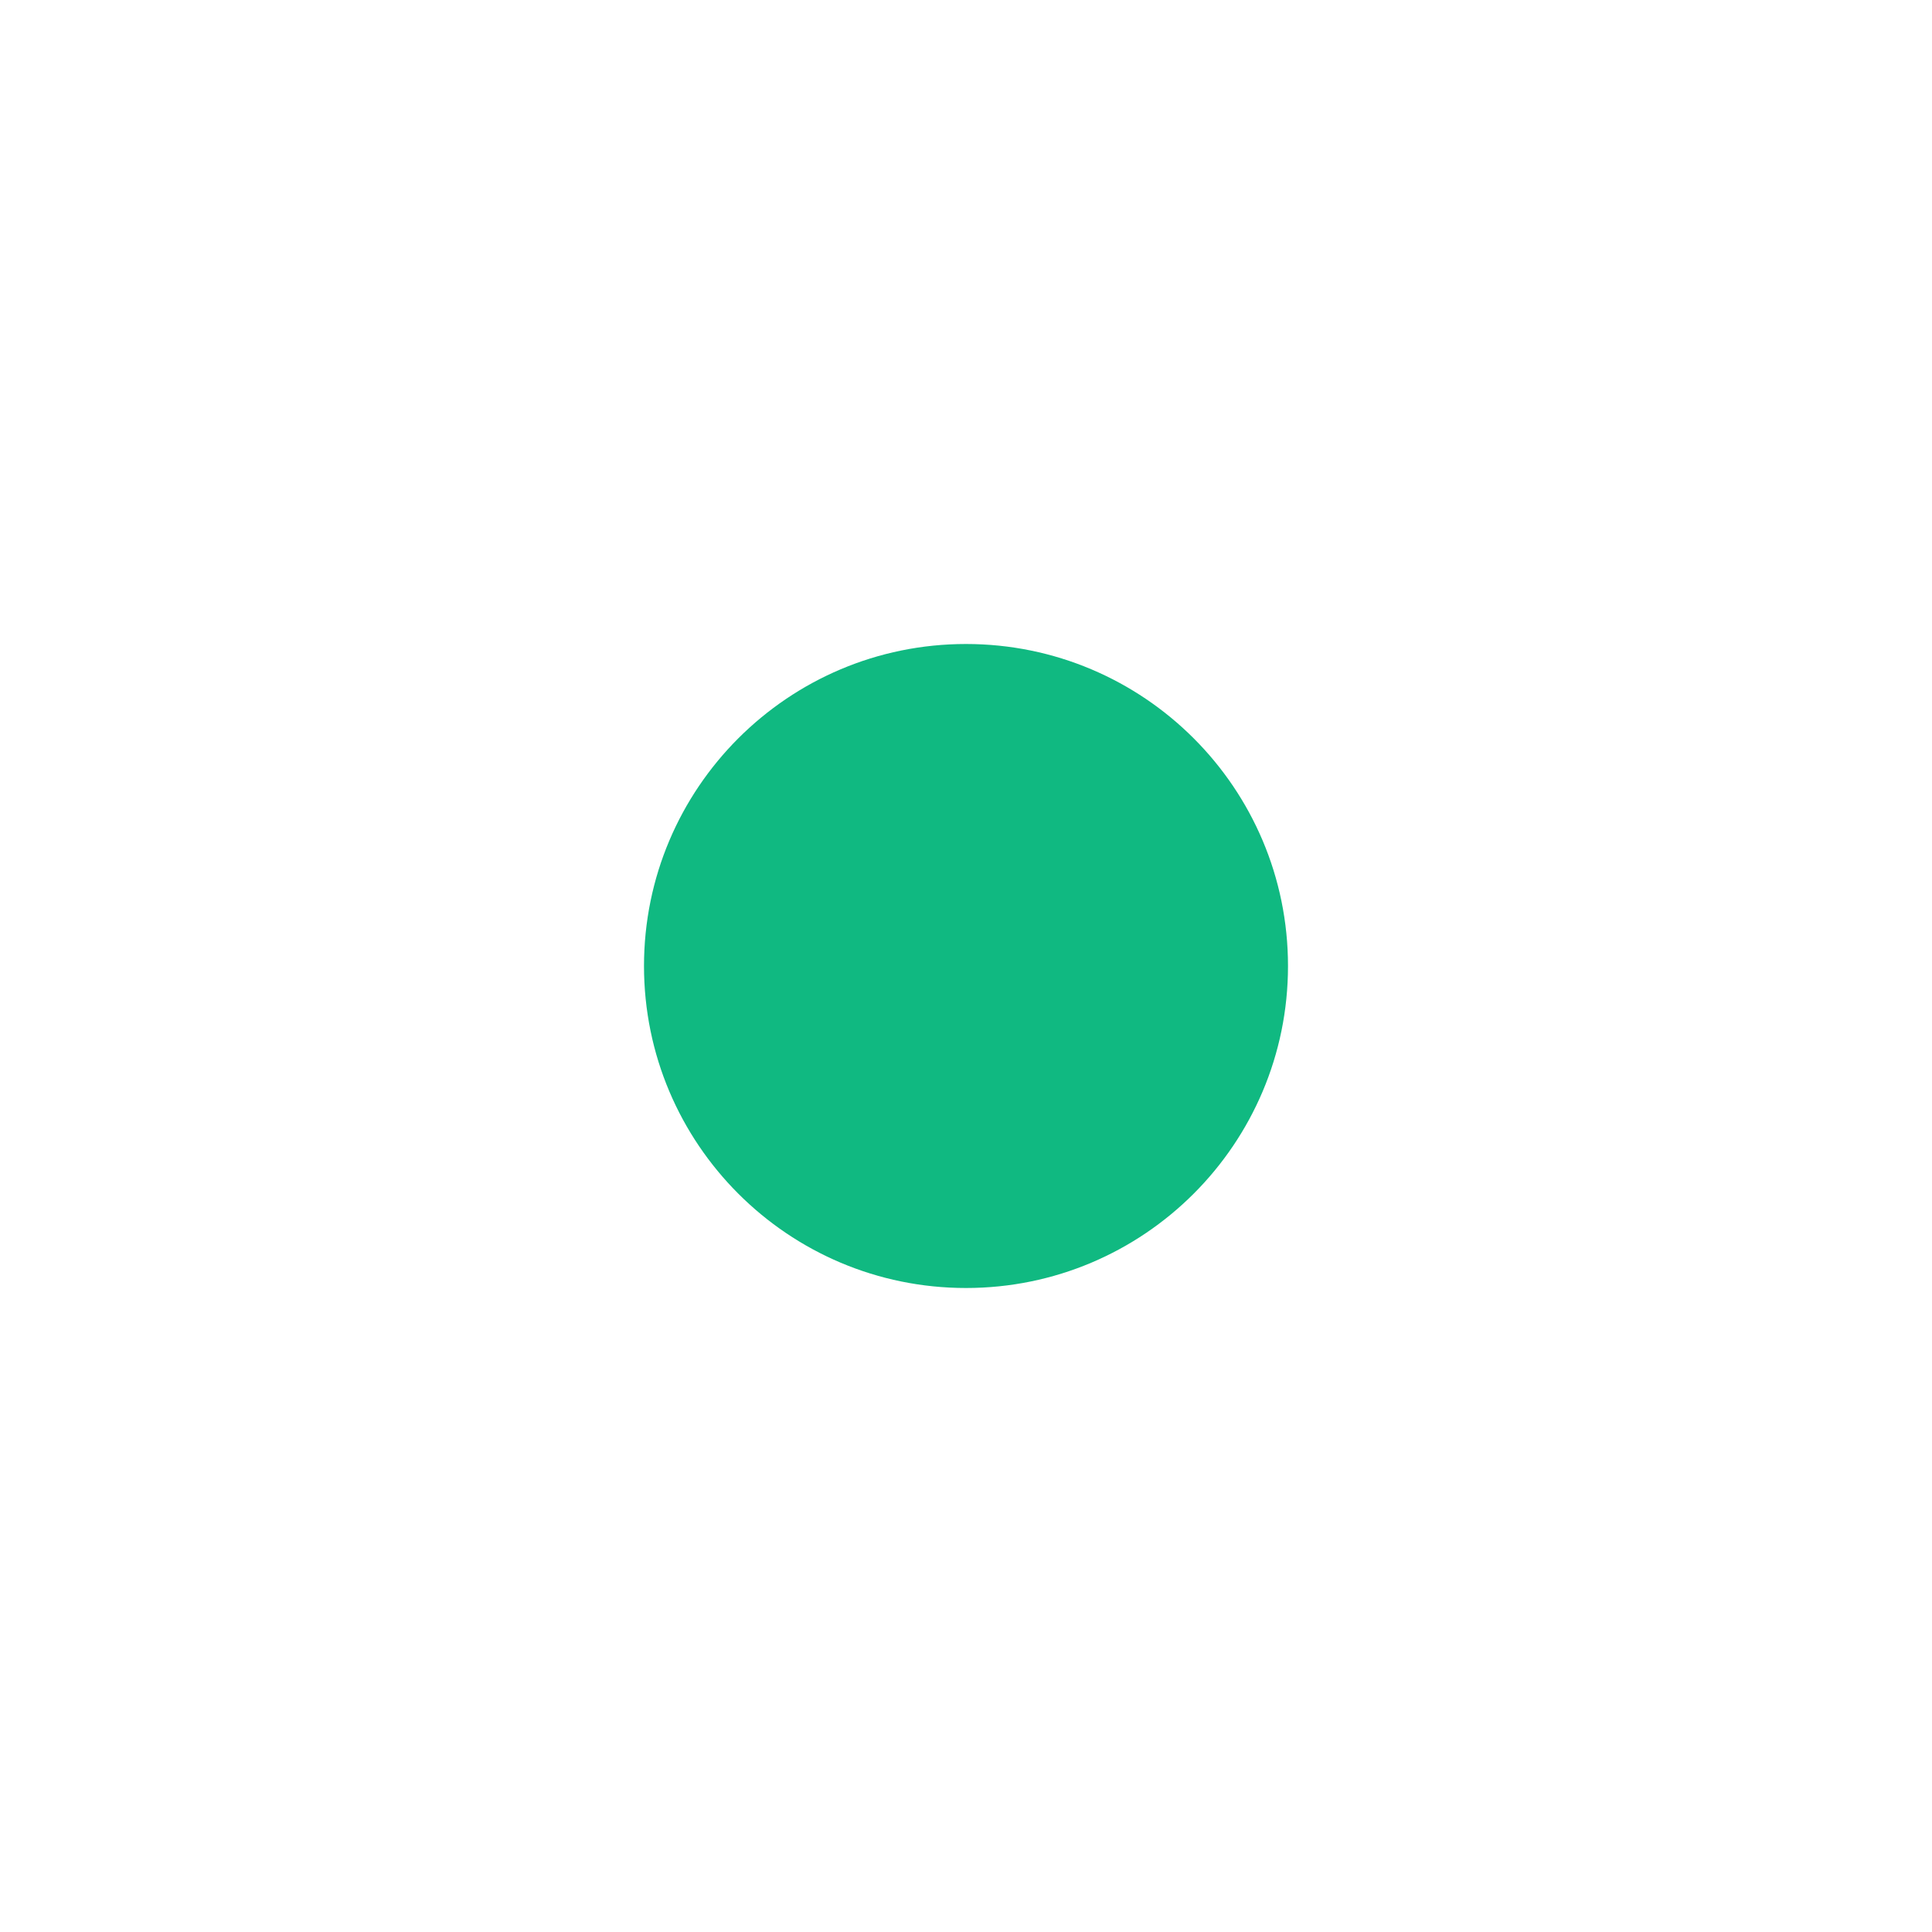
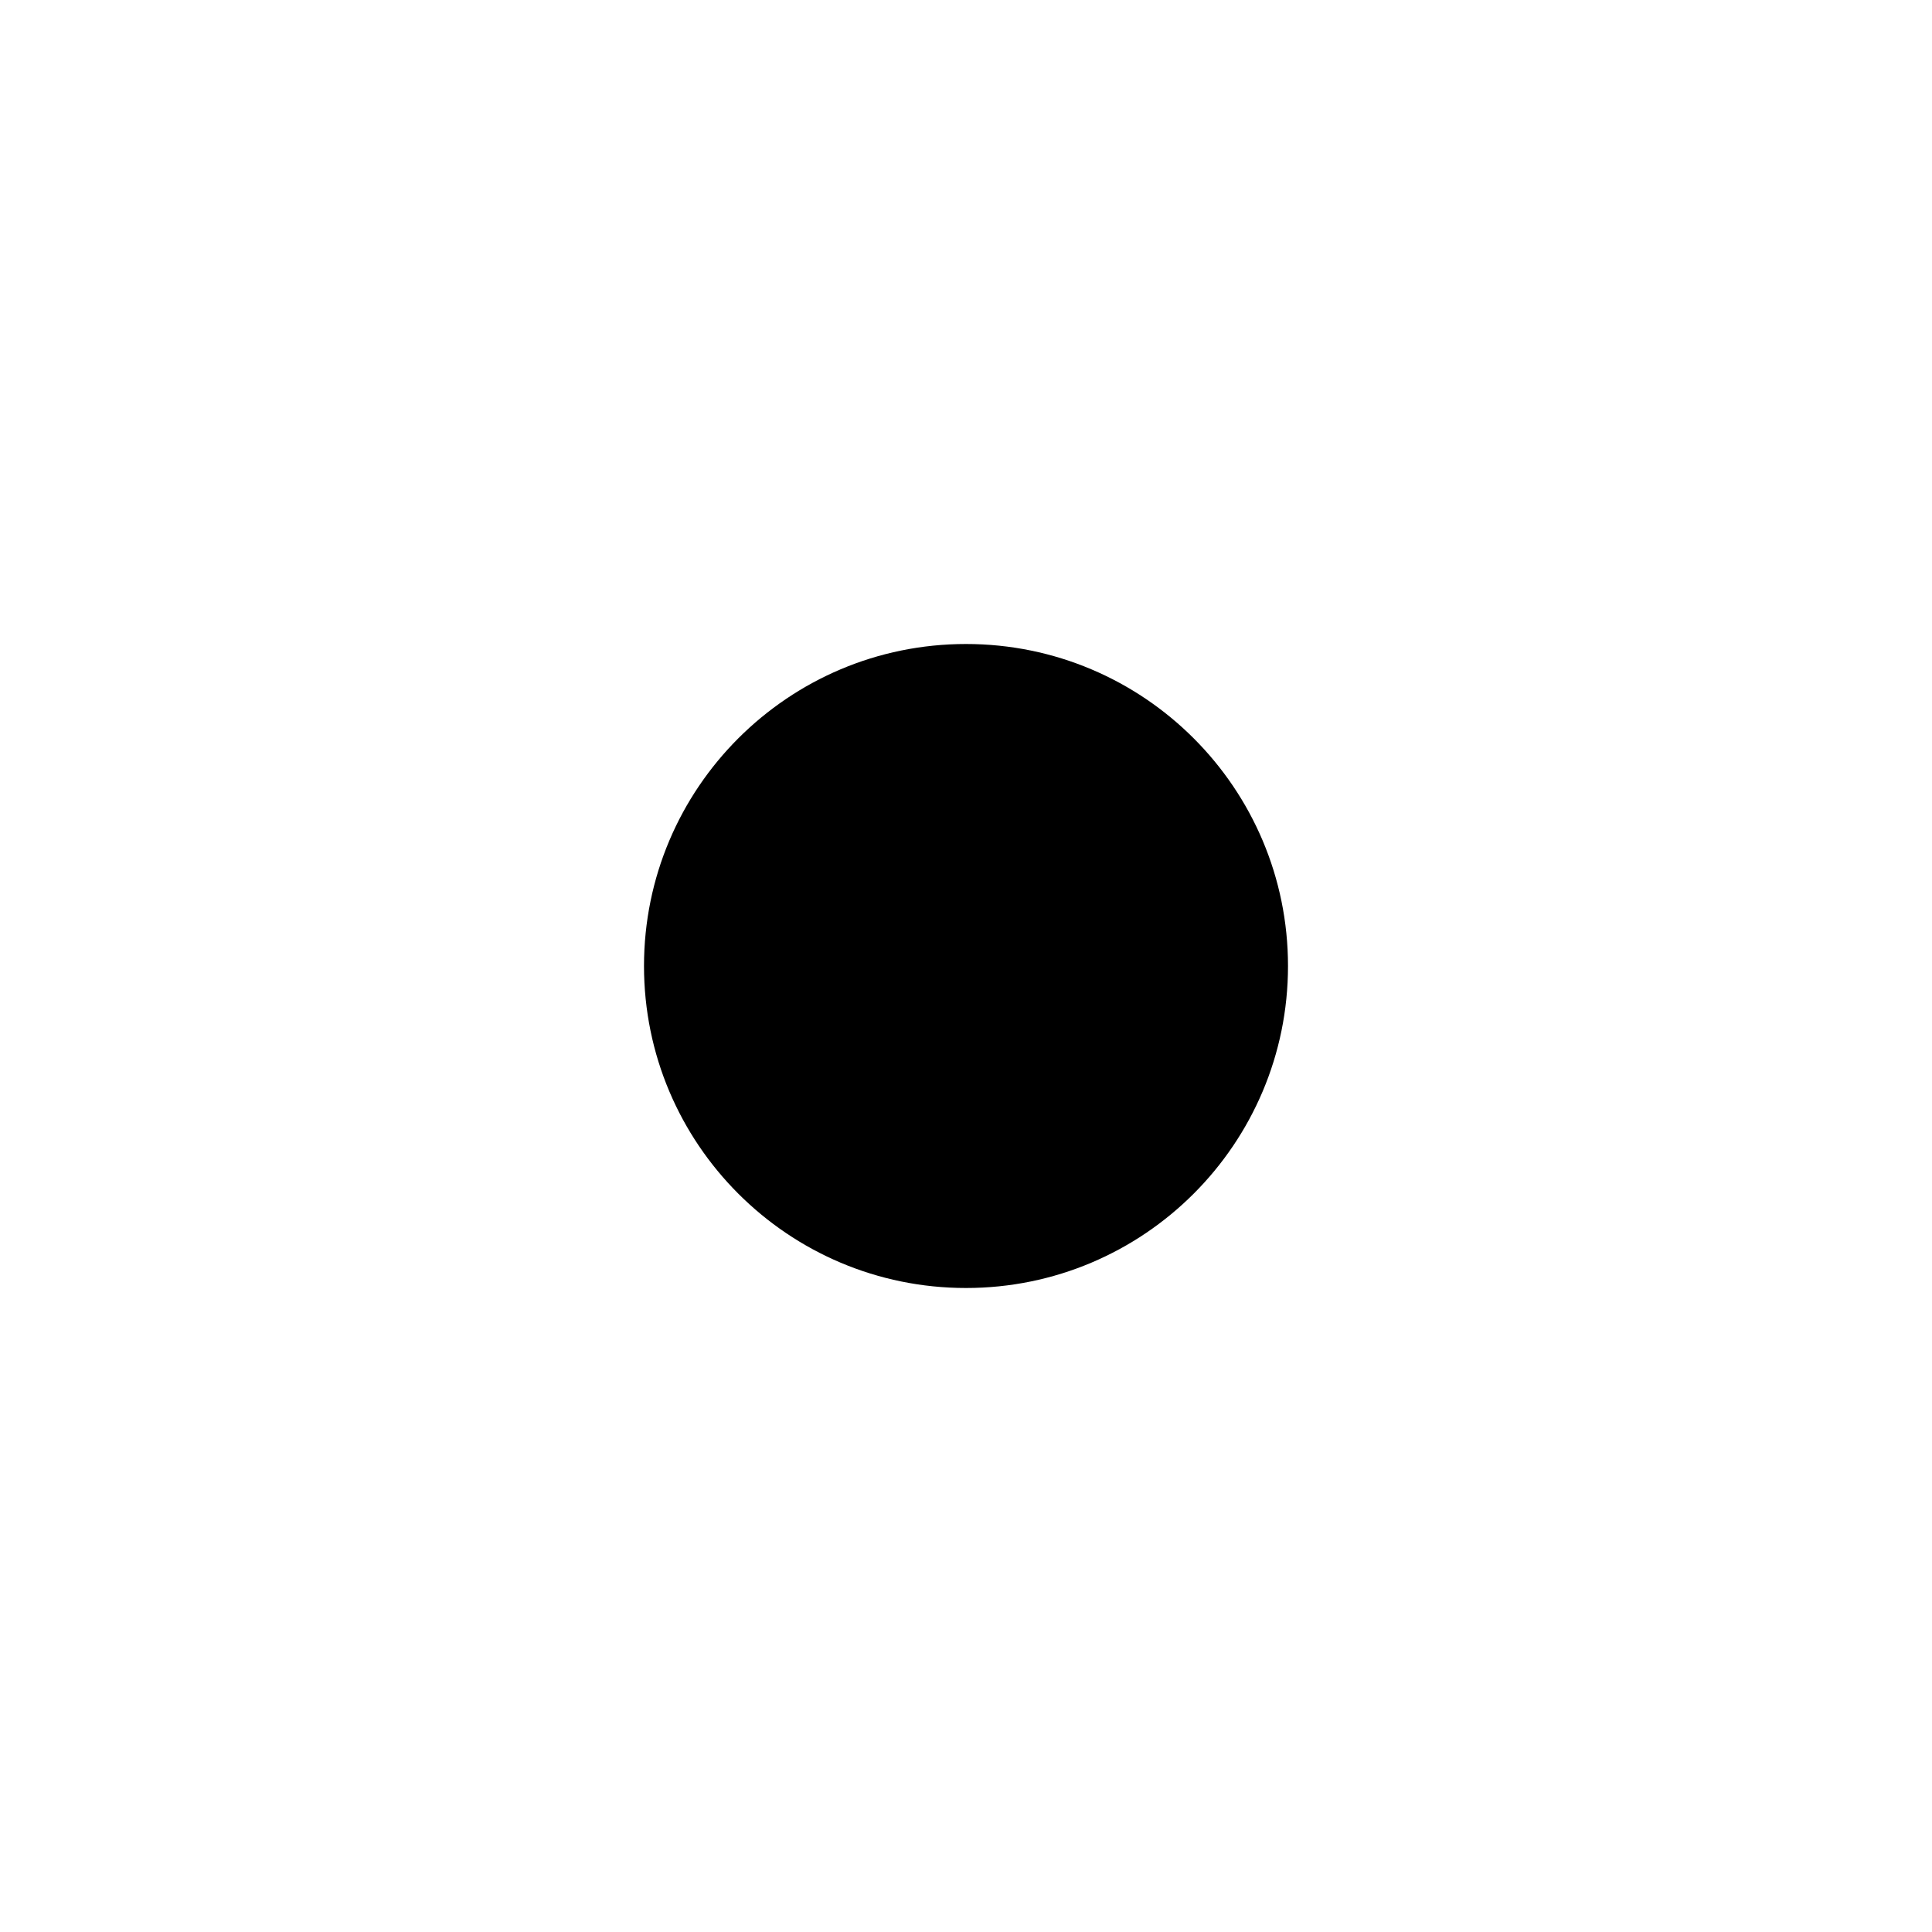
- <svg xmlns="http://www.w3.org/2000/svg" width="24" height="24" viewBox="0 0 24 24" fill="none">
-   <rect x="8" y="8" width="8" height="8" rx="4" fill="#10B981" />
+ <svg xmlns="http://www.w3.org/2000/svg" width="24" height="24" viewBox="0 0 24 24" fill="currentColor">
+   <rect x="8" y="8" width="8" height="8" rx="4" />
</svg>
